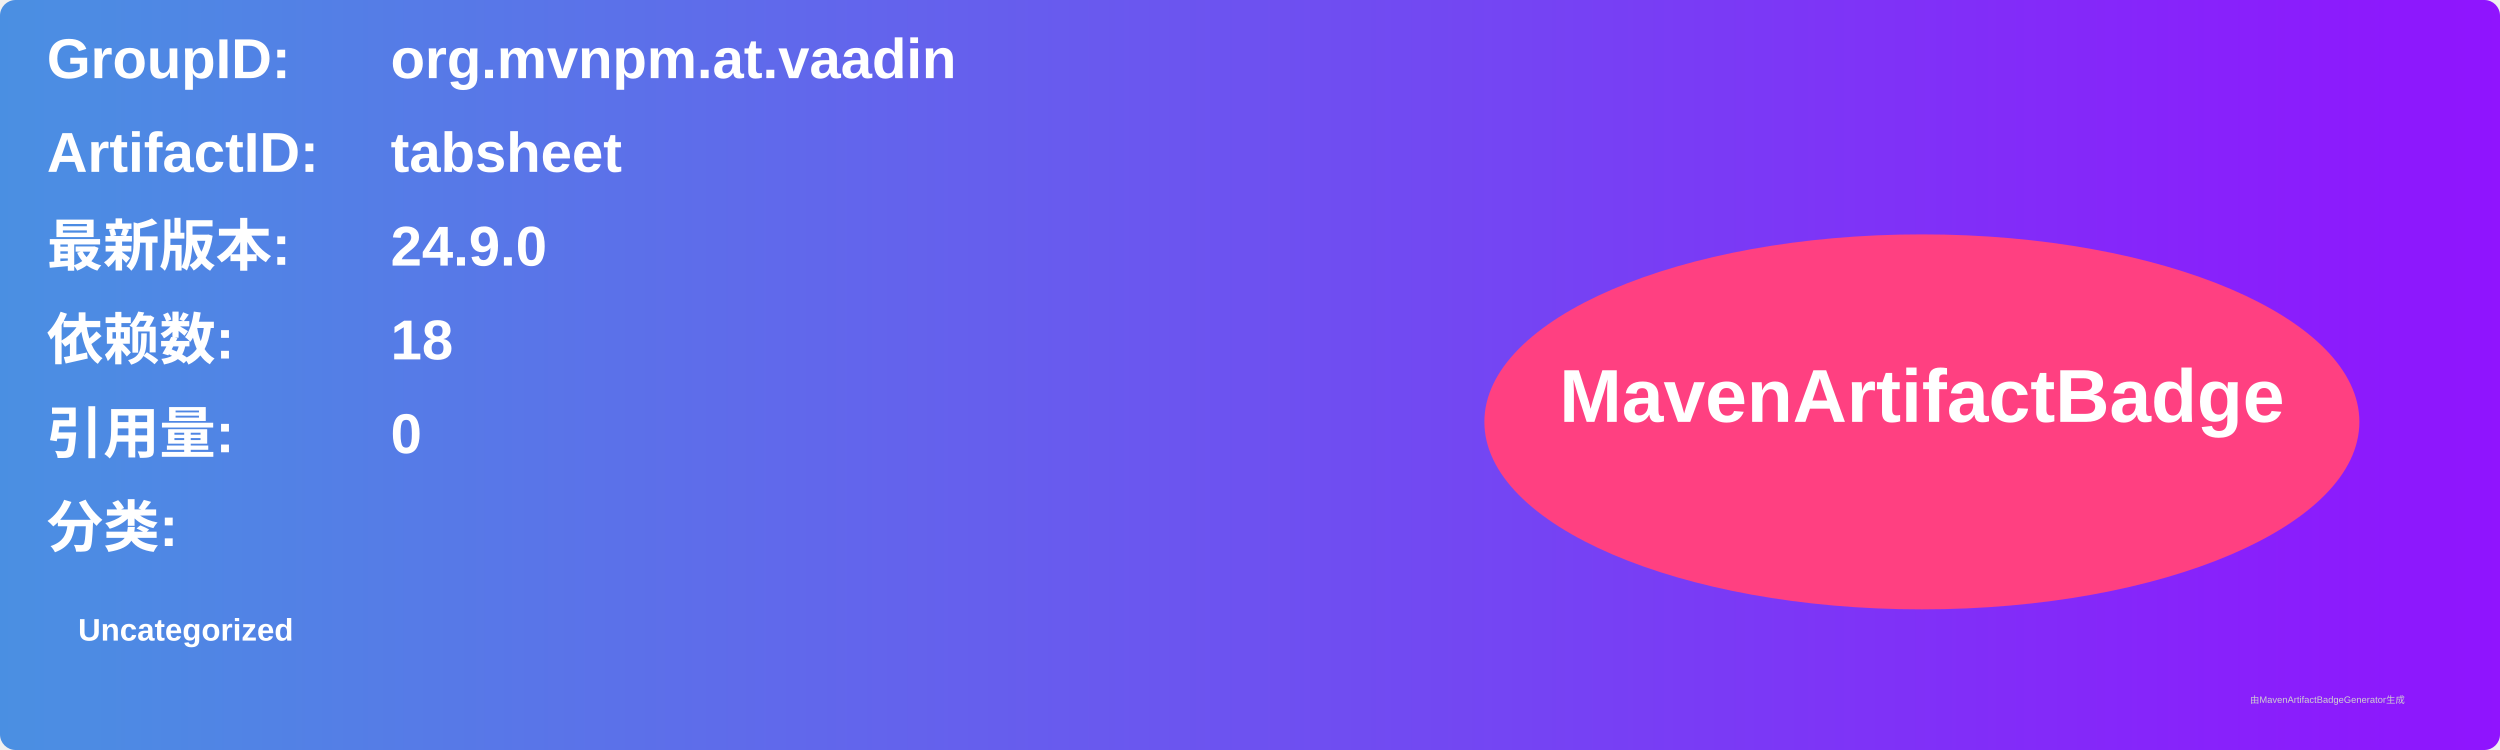
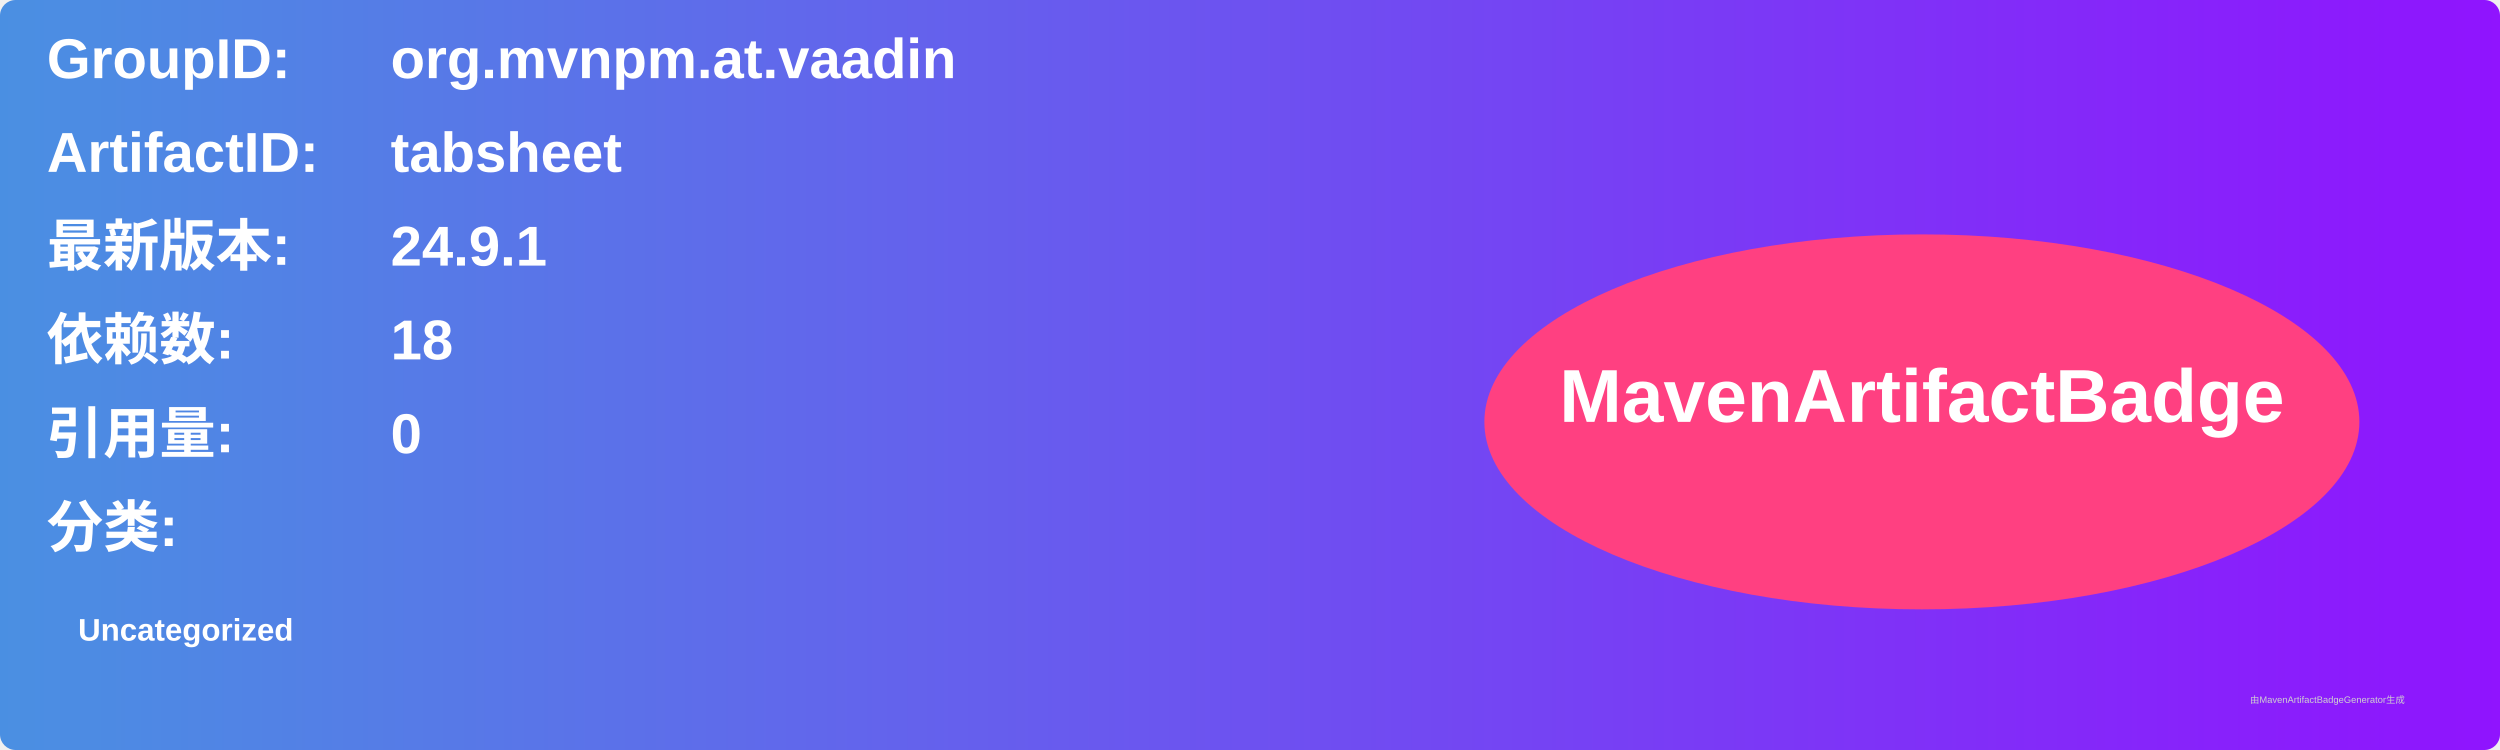
<svg xmlns="http://www.w3.org/2000/svg" width="800" height="240" viewBox="0 0 800 240">
  <linearGradient id="grad" x1="0%" y1="0%" x2="100%" y2="0%">
    <stop offset="0%" stop-color="#4a90e2" />
    <stop offset="100%" stop-color="#9013fe" />
  </linearGradient>
  <rect width="100%" height="100%" rx="5" ry="5" fill="url(#grad)" />
  <g transform="translate(15, 15)">
    <text x="0" y="10" font-family="Arial" font-size="18" fill="white" font-weight="bold" width="260">GroupID:</text>
    <text x="110" y="10" font-family="Arial" font-size="18" fill="white" font-weight="bold" width="460">org.mvnpm.at.vaadin</text>
    <text x="0" y="40" font-family="Arial" font-size="18" fill="white" font-weight="bold" width="260">ArtifactID:</text>
    <text x="110" y="40" font-family="Arial" font-size="18" fill="white" font-weight="bold" width="460">tabsheet</text>
    <text x="0" y="70" font-family="Arial" font-size="18" fill="white" font-weight="bold">最新版本:</text>
    <text x="110" y="70" font-family="Arial" font-size="18" fill="white" font-weight="bold">
-       <tspan font-weight="bold">24.9.0</tspan>
+       <tspan font-weight="bold">24.9.1</tspan>
    </text>
    <text x="0" y="100" font-family="Arial" font-size="18" fill="white" font-weight="bold">依赖数: </text>
    <text x="110" y="100" font-family="Arial" font-size="18" fill="white">
      <tspan font-weight="bold">18</tspan>
    </text>
    <text x="0" y="130" font-family="Arial" font-size="18" fill="white" font-weight="bold">引用量: </text>
    <text x="110" y="130" font-family="Arial" font-size="18" fill="white">
      <tspan font-weight="bold">0</tspan>
    </text>
    <text x="0" y="160" font-family="Arial" font-size="18" fill="white" font-weight="bold">分类:</text>
    <text x="10" y="190" font-family="Arial" font-size="10" fill="white">
      <tspan font-weight="bold">Uncategorized</tspan>
    </text>
    <ellipse cx="600" cy="120" rx="140" ry="60" fill="#ff4081" />
    <text x="600" y="120" text-anchor="middle" font-family="Arial" font-size="24" fill="white" font-weight="bold">MavenArtifactBadge</text>
  </g>
  <text x="720" y="225" font-family="Arial" font-size="3" fill="#d0d0d0">由MavenArtifactBadgeGenerator生成</text>
</svg>
